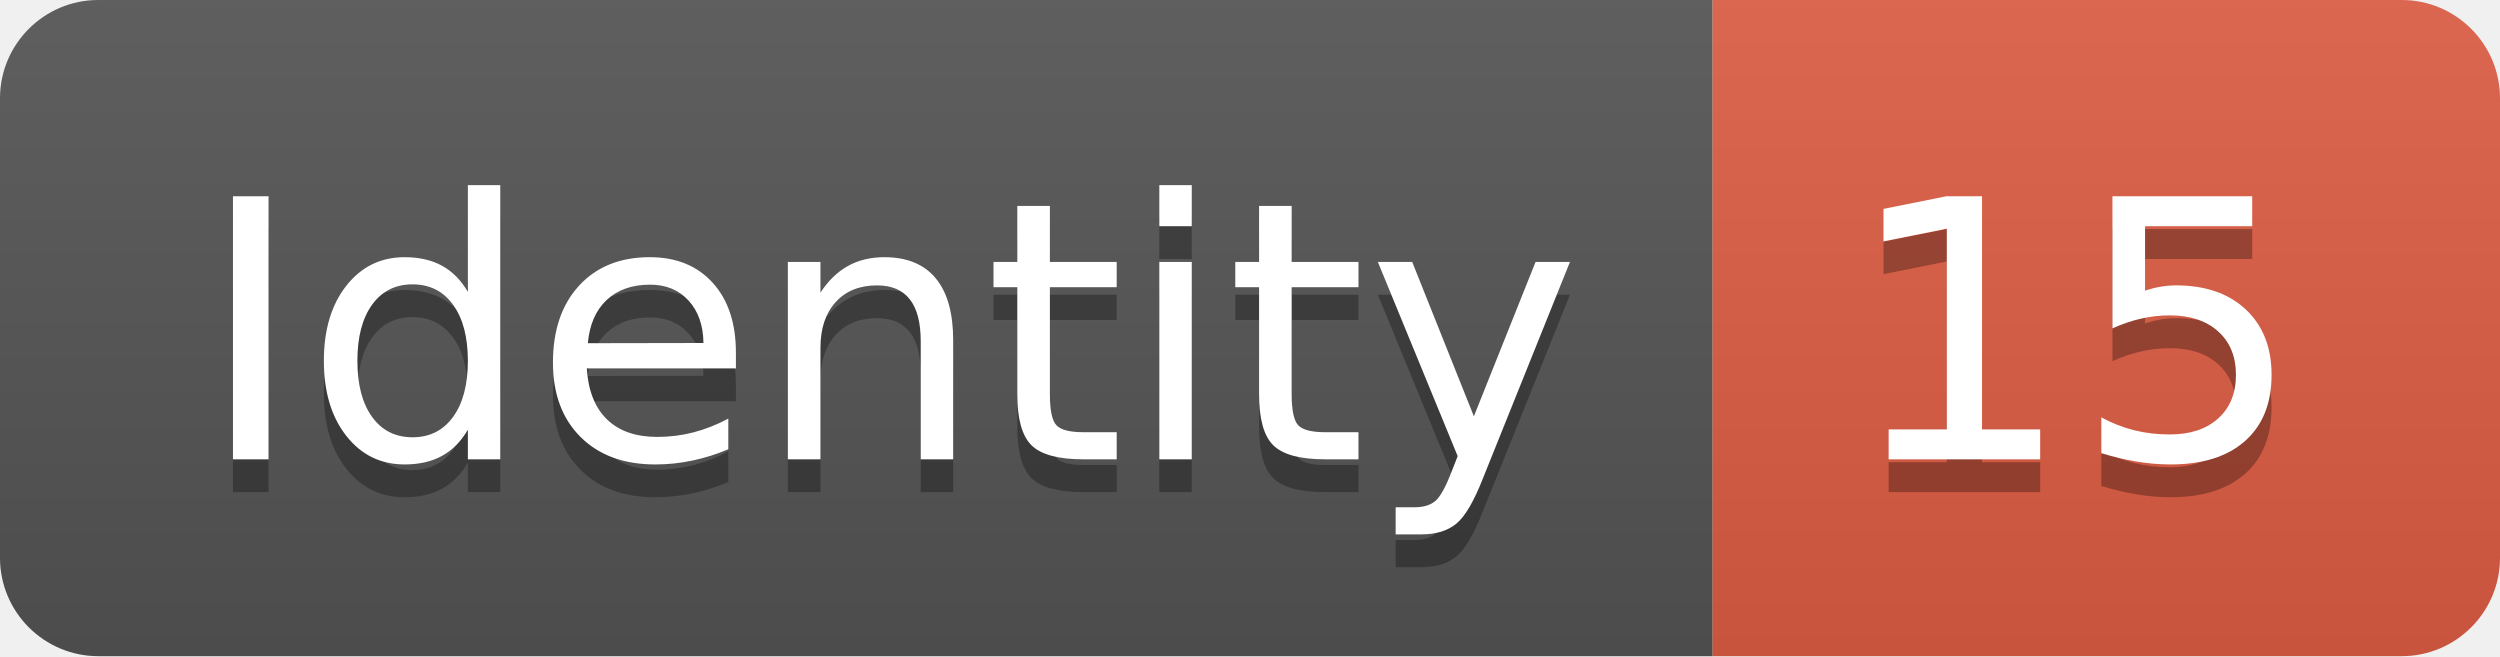
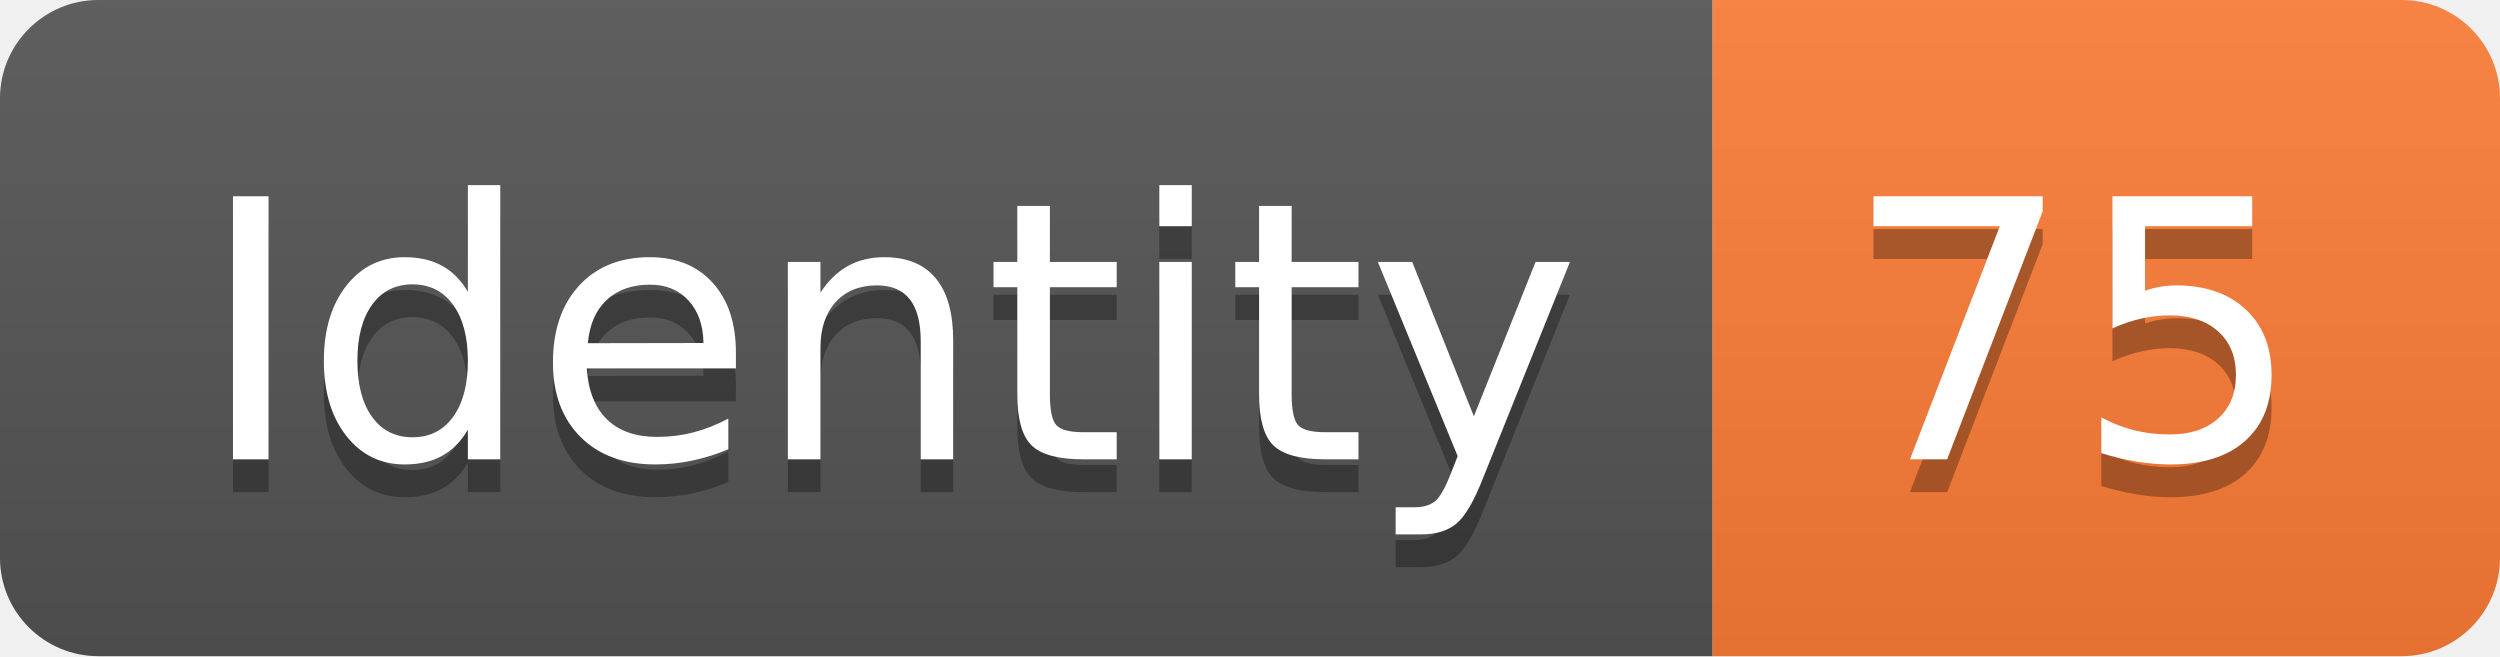
<svg xmlns="http://www.w3.org/2000/svg" width="76.2" height="20">
  <linearGradient id="smooth" x2="0" y2="100%">
    <stop offset="0" stop-color="#bbb" stop-opacity=".1" />
    <stop offset="1" stop-opacity=".1" />
  </linearGradient>
  <clipPath id="round">
    <rect width="76.2" height="20" rx="3" fill="#fff" />
  </clipPath>
  <g clip-path="url(#round)">
    <rect width="52.2" height="20" fill="#555" />
-     <rect x="52.2" width="24.0" height="20" fill="#e05d44" />
+     <rect x="52.2" width="24.0" height="20" fill="#fe7d37" />
    <rect width="76.2" height="20" fill="url(#smooth)" />
  </g>
  <g fill="#fff" text-anchor="middle" font-family="DejaVu Sans,Verdana,Geneva,sans-serif" font-size="110">
    <text x="271.0" y="150" fill="#010101" fill-opacity=".3" transform="scale(0.1)" textLength="422.0" lengthAdjust="spacing">Identity</text>
    <text x="271.0" y="140" transform="scale(0.1)" textLength="422.0" lengthAdjust="spacing">Identity</text>
-     <text x="632.0" y="150" fill="#010101" fill-opacity=".3" transform="scale(0.1)" textLength="140.0" lengthAdjust="spacing">15</text>
-     <text x="632.0" y="140" transform="scale(0.1)" textLength="140.0" lengthAdjust="spacing">15</text>
+     <text x="632.0" y="150" fill="#010101" fill-opacity=".3" transform="scale(0.1)" textLength="140.0" lengthAdjust="spacing">75</text>
+     <text x="632.0" y="140" transform="scale(0.1)" textLength="140.0" lengthAdjust="spacing">75</text>
  </g>
</svg>
